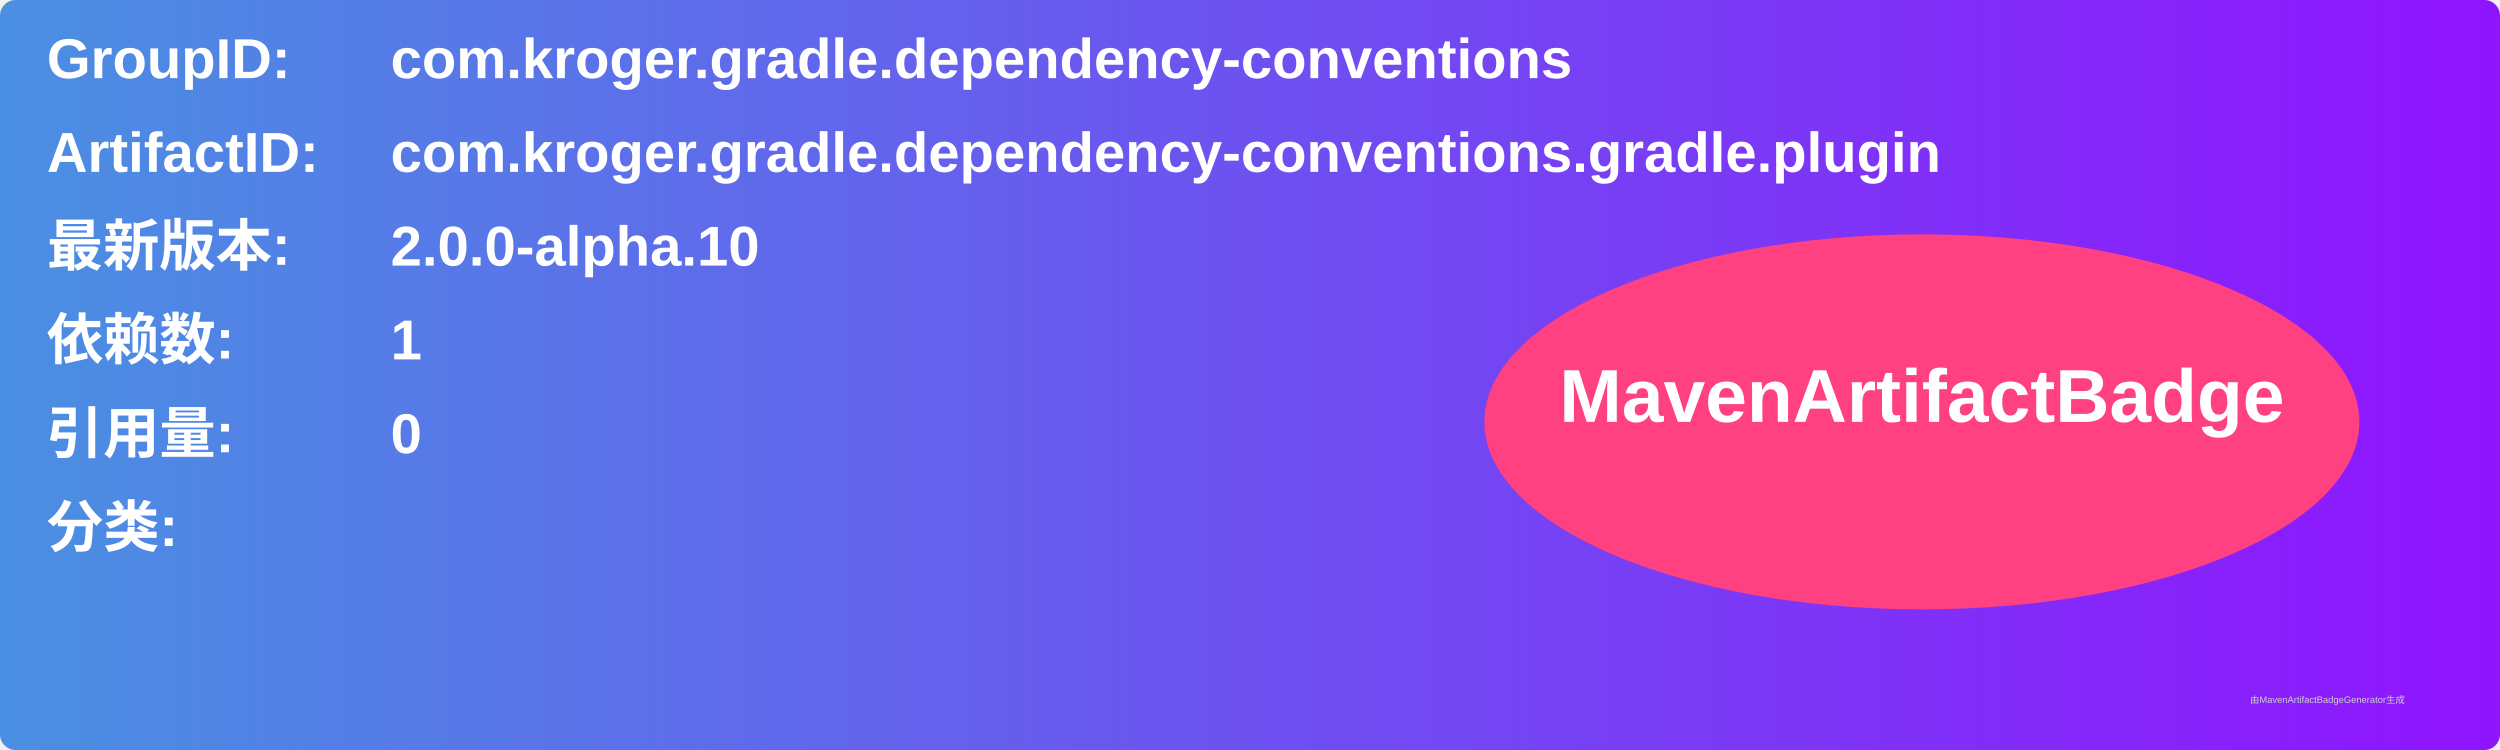
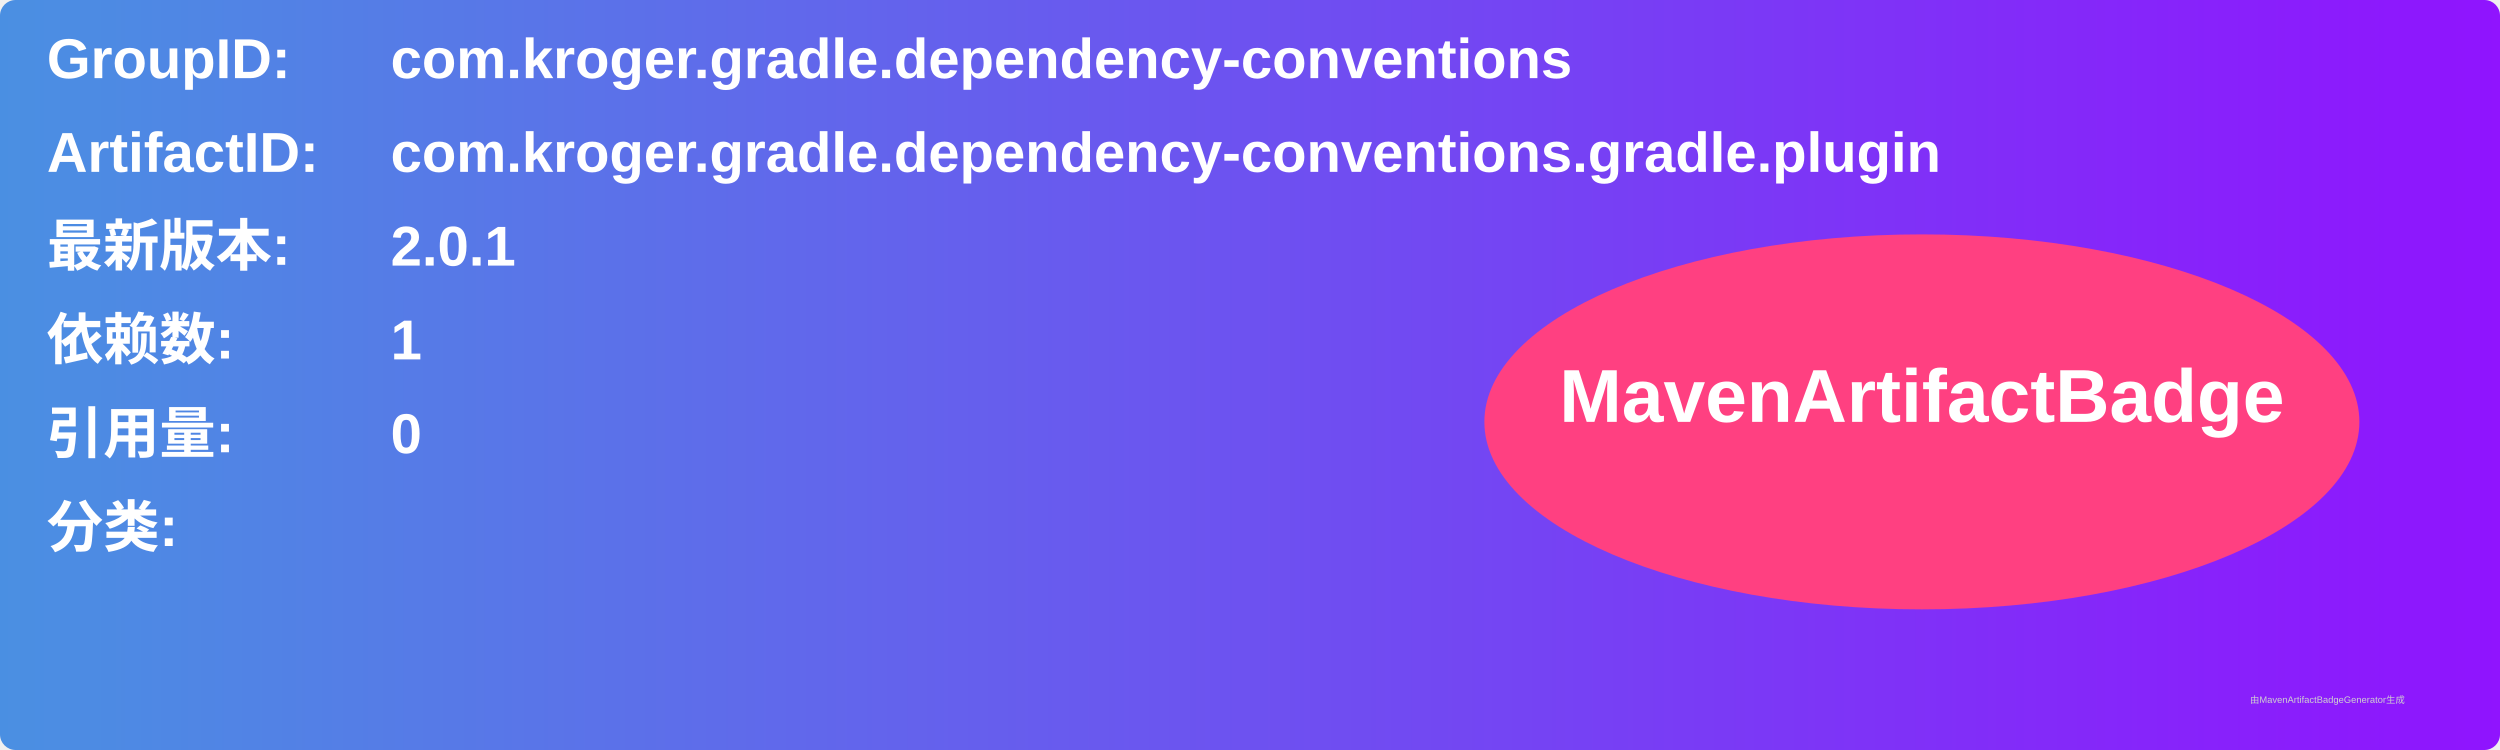
<svg xmlns="http://www.w3.org/2000/svg" width="800" height="240" viewBox="0 0 800 240">
  <linearGradient id="grad" x1="0%" y1="0%" x2="100%" y2="0%">
    <stop offset="0%" stop-color="#4a90e2" />
    <stop offset="100%" stop-color="#9013fe" />
  </linearGradient>
  <rect width="100%" height="100%" rx="5" ry="5" fill="url(#grad)" />
  <g transform="translate(15, 15)">
    <text x="0" y="10" font-family="Arial" font-size="18" fill="white" font-weight="bold" width="260">GroupID:</text>
    <text x="110" y="10" font-family="Arial" font-size="18" fill="white" font-weight="bold" width="460">com.kroger.gradle.dependency-conventions</text>
    <text x="0" y="40" font-family="Arial" font-size="18" fill="white" font-weight="bold" width="260">ArtifactID:</text>
    <text x="110" y="40" font-family="Arial" font-size="18" fill="white" font-weight="bold" width="460">com.kroger.gradle.dependency-conventions.gradle.plugin</text>
    <text x="0" y="70" font-family="Arial" font-size="18" fill="white" font-weight="bold">最新版本:</text>
    <text x="110" y="70" font-family="Arial" font-size="18" fill="white" font-weight="bold">
-       <tspan font-weight="bold">2.0.0-alpha.10</tspan>
+       <tspan font-weight="bold">2.0.1</tspan>
    </text>
    <text x="0" y="100" font-family="Arial" font-size="18" fill="white" font-weight="bold">依赖数: </text>
    <text x="110" y="100" font-family="Arial" font-size="18" fill="white">
      <tspan font-weight="bold">1</tspan>
    </text>
    <text x="0" y="130" font-family="Arial" font-size="18" fill="white" font-weight="bold">引用量: </text>
    <text x="110" y="130" font-family="Arial" font-size="18" fill="white">
      <tspan font-weight="bold">0</tspan>
    </text>
    <text x="0" y="160" font-family="Arial" font-size="18" fill="white" font-weight="bold">分类:</text>
    <text x="10" y="190" font-family="Arial" font-size="10" fill="white">
      <tspan font-weight="bold" />
    </text>
    <ellipse cx="600" cy="120" rx="140" ry="60" fill="#ff4081" />
    <text x="600" y="120" text-anchor="middle" font-family="Arial" font-size="24" fill="white" font-weight="bold">MavenArtifactBadge</text>
  </g>
  <text x="720" y="225" font-family="Arial" font-size="3" fill="#d0d0d0">由MavenArtifactBadgeGenerator生成</text>
</svg>
